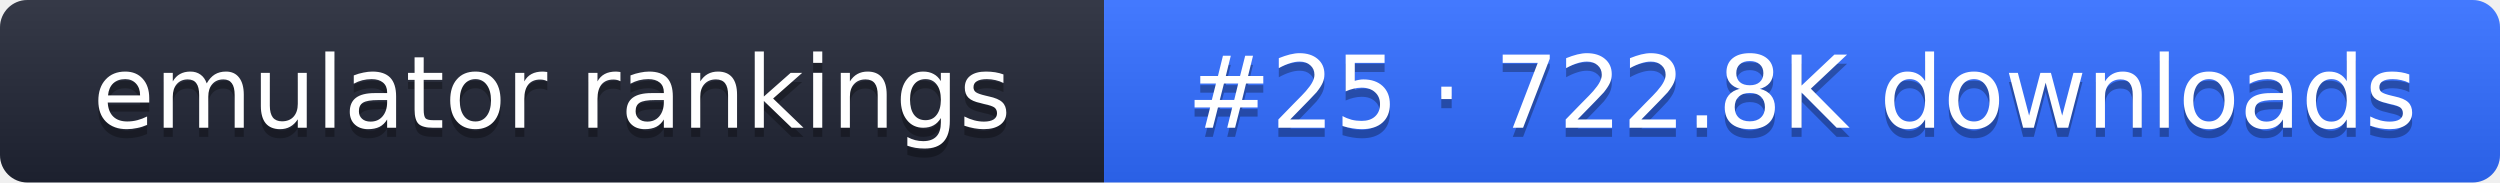
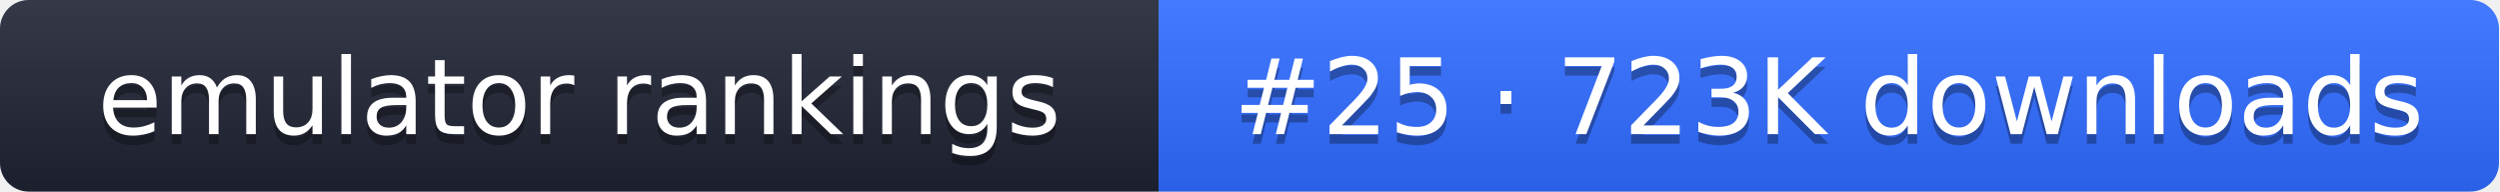
- <svg xmlns="http://www.w3.org/2000/svg" width="274" height="20" role="img" aria-label="emulator rankings: #25 · 722.8K downloads">
+ <svg xmlns="http://www.w3.org/2000/svg" width="261" height="20" role="img" aria-label="emulator rankings: #25 · 723K downloads">
  <linearGradient id="g" x2="0" y2="100%">
    <stop offset="0" stop-color="#fff" stop-opacity=".1" />
    <stop offset="1" stop-opacity=".1" />
  </linearGradient>
  <clipPath id="r">
-     <rect width="274" height="20" rx="3" fill="#fff" />
+     <rect width="261" height="20" rx="3" fill="#fff" />
  </clipPath>
  <g clip-path="url(#r)">
    <rect width="121" height="20" fill="#1f2433" />
-     <rect x="121" width="153" height="20" fill="#2f6bff" />
-     <rect width="274" height="20" fill="url(#g)" />
+     <rect x="121" width="140" height="20" fill="#2f6bff" />
+     <rect width="261" height="20" fill="url(#g)" />
  </g>
  <g fill="#fff" text-anchor="middle" font-family="Verdana,DejaVu Sans,sans-serif" font-size="11">
    <text x="60.5" y="15" fill="#010101" fill-opacity=".3">emulator rankings</text>
    <text x="60.5" y="14">emulator rankings</text>
-     <text x="197.5" y="15" fill="#010101" fill-opacity=".3">#25 · 722.8K downloads</text>
-     <text x="197.5" y="14">#25 · 722.8K downloads</text>
+     <text x="191" y="15" fill="#010101" fill-opacity=".3">#25 · 723K downloads</text>
+     <text x="191" y="14">#25 · 723K downloads</text>
  </g>
</svg>
